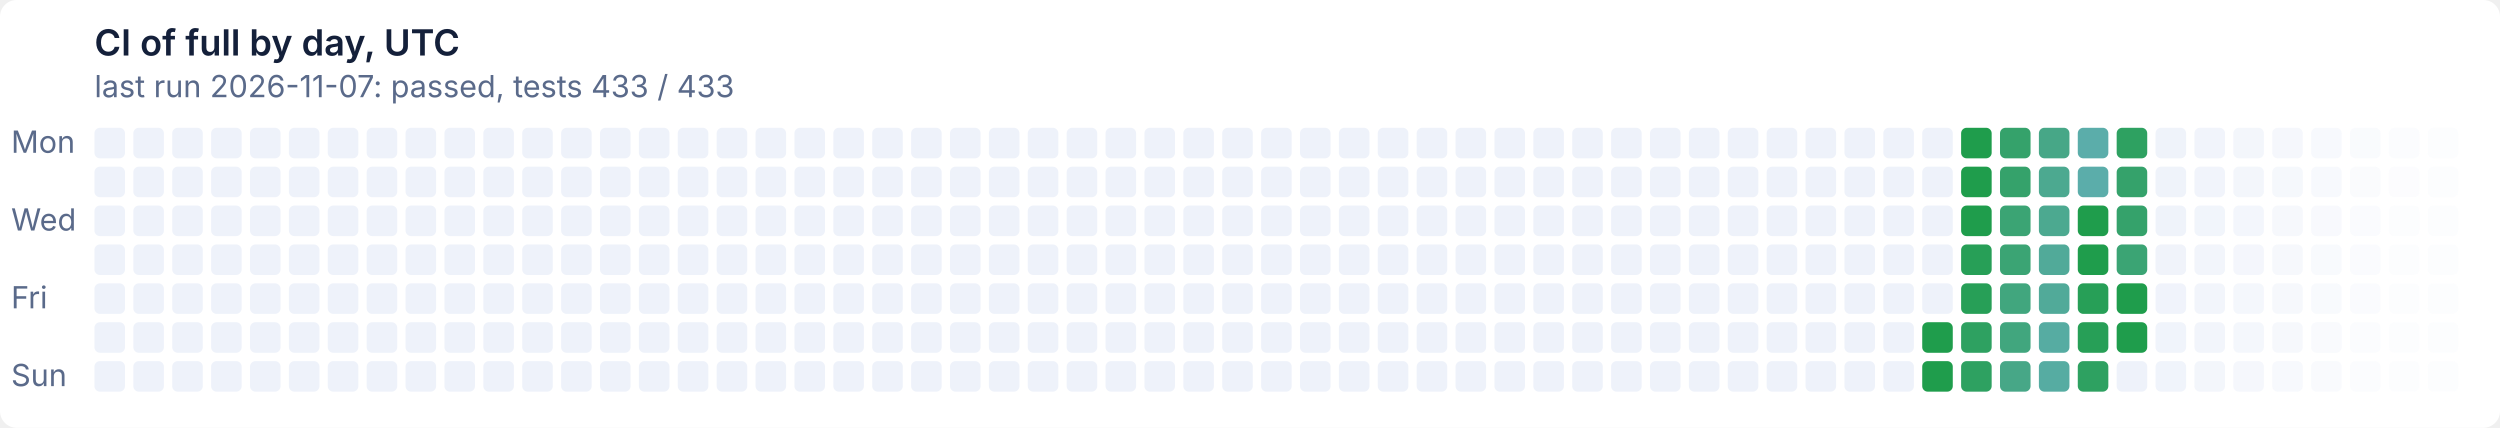
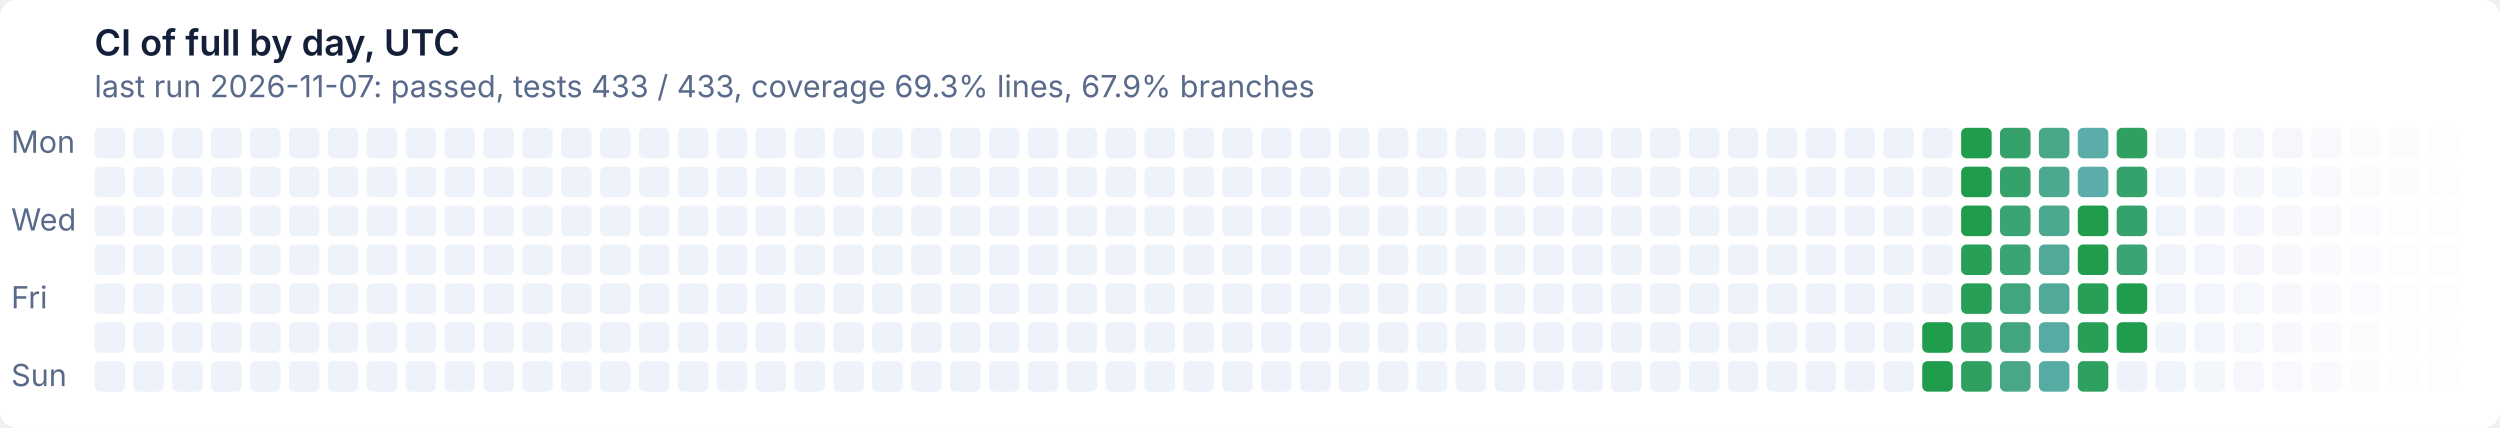
- <svg xmlns="http://www.w3.org/2000/svg" width="900" height="154" viewBox="0 0 900 154" role="img" aria-label="CI of full by day, UTC: last run 2026-11-07: passed, tests 433 / 433">
+ <svg xmlns="http://www.w3.org/2000/svg" width="900" height="154" viewBox="0 0 900 154" role="img" aria-label="CI of full by day, UTC: last run 2026-11-07: passed, tests 433 / 433, coverage 69.3% lines, 67.9% branches">
  <style>text{font:11px system-ui,-apple-system,'Segoe UI',sans-serif}
.t{font-size:13px;font-weight:600}
.g{fill:#ffffff}
.x{fill:#14203a}
.m{fill:#5a6a8a}
@media (prefers-color-scheme: dark){.g{fill:#0e1526}
.x{fill:#e6ecf5}
.m{fill:#93a2bc}}
.l11d0{fill:#eef2fa}
@media (prefers-color-scheme: dark){.l11d0{fill:#141d33}}
.l0d1{fill:#1f9d4c}
@media (prefers-color-scheme: dark){.l0d1{fill:#3fb950}}
.l1d2{fill:#279f57}
@media (prefers-color-scheme: dark){.l1d2{fill:#45ba5c}}
.l2d3{fill:#2ea161}
@media (prefers-color-scheme: dark){.l2d3{fill:#4bbb67}}
.l3d4{fill:#35a26b}
@media (prefers-color-scheme: dark){.l3d4{fill:#51bc72}}
.l4d5{fill:#3ba474}
@media (prefers-color-scheme: dark){.l4d5{fill:#57bd7c}}
.l5d6{fill:#41a67e}
@media (prefers-color-scheme: dark){.l5d6{fill:#5cbe86}}
.l6d7{fill:#47a787}
@media (prefers-color-scheme: dark){.l6d7{fill:#62bf8f}}
.l7d8{fill:#4ca990}
@media (prefers-color-scheme: dark){.l7d8{fill:#67c099}}
.l8d9{fill:#51aa99}
@media (prefers-color-scheme: dark){.l8d9{fill:#6cc1a2}}
.l9d10{fill:#56aca2}
@media (prefers-color-scheme: dark){.l9d10{fill:#71c2ab}}
.l10d11{fill:#5badaa}
@media (prefers-color-scheme: dark){.l10d11{fill:#76c2b4}}</style>
  <rect class="g" width="900" height="154" rx="6" />
  <text class="t x" x="34" y="20">CI of full by day, UTC</text>
-   <text class="m" x="34" y="35">last run 2026-11-07: passed, tests 433 / 433</text>
+   <text class="m" x="34" y="35">last run 2026-11-07: passed, tests 433 / 433, coverage 69.3% lines, 67.9% branches</text>
  <text class="m" x="4" y="55">Mon</text>
  <text class="m" x="4" y="83">Wed</text>
  <text class="m" x="4" y="111">Fri</text>
  <text class="m" x="4" y="139">Sun</text>
  <rect class="l11d0" x="34" y="46" width="11" height="11" rx="2" />
  <rect class="l11d0" x="34" y="60" width="11" height="11" rx="2" />
  <rect class="l11d0" x="34" y="74" width="11" height="11" rx="2" />
  <rect class="l11d0" x="34" y="88" width="11" height="11" rx="2" />
  <rect class="l11d0" x="34" y="102" width="11" height="11" rx="2" />
  <rect class="l11d0" x="34" y="116" width="11" height="11" rx="2" />
  <rect class="l11d0" x="34" y="130" width="11" height="11" rx="2" />
  <rect class="l11d0" x="48" y="46" width="11" height="11" rx="2" />
  <rect class="l11d0" x="48" y="60" width="11" height="11" rx="2" />
  <rect class="l11d0" x="48" y="74" width="11" height="11" rx="2" />
  <rect class="l11d0" x="48" y="88" width="11" height="11" rx="2" />
  <rect class="l11d0" x="48" y="102" width="11" height="11" rx="2" />
  <rect class="l11d0" x="48" y="116" width="11" height="11" rx="2" />
  <rect class="l11d0" x="48" y="130" width="11" height="11" rx="2" />
  <rect class="l11d0" x="62" y="46" width="11" height="11" rx="2" />
  <rect class="l11d0" x="62" y="60" width="11" height="11" rx="2" />
  <rect class="l11d0" x="62" y="74" width="11" height="11" rx="2" />
  <rect class="l11d0" x="62" y="88" width="11" height="11" rx="2" />
  <rect class="l11d0" x="62" y="102" width="11" height="11" rx="2" />
  <rect class="l11d0" x="62" y="116" width="11" height="11" rx="2" />
  <rect class="l11d0" x="62" y="130" width="11" height="11" rx="2" />
  <rect class="l11d0" x="76" y="46" width="11" height="11" rx="2" />
  <rect class="l11d0" x="76" y="60" width="11" height="11" rx="2" />
  <rect class="l11d0" x="76" y="74" width="11" height="11" rx="2" />
  <rect class="l11d0" x="76" y="88" width="11" height="11" rx="2" />
  <rect class="l11d0" x="76" y="102" width="11" height="11" rx="2" />
  <rect class="l11d0" x="76" y="116" width="11" height="11" rx="2" />
  <rect class="l11d0" x="76" y="130" width="11" height="11" rx="2" />
  <rect class="l11d0" x="90" y="46" width="11" height="11" rx="2" />
  <rect class="l11d0" x="90" y="60" width="11" height="11" rx="2" />
  <rect class="l11d0" x="90" y="74" width="11" height="11" rx="2" />
  <rect class="l11d0" x="90" y="88" width="11" height="11" rx="2" />
  <rect class="l11d0" x="90" y="102" width="11" height="11" rx="2" />
  <rect class="l11d0" x="90" y="116" width="11" height="11" rx="2" />
  <rect class="l11d0" x="90" y="130" width="11" height="11" rx="2" />
  <rect class="l11d0" x="104" y="46" width="11" height="11" rx="2" />
  <rect class="l11d0" x="104" y="60" width="11" height="11" rx="2" />
  <rect class="l11d0" x="104" y="74" width="11" height="11" rx="2" />
  <rect class="l11d0" x="104" y="88" width="11" height="11" rx="2" />
  <rect class="l11d0" x="104" y="102" width="11" height="11" rx="2" />
  <rect class="l11d0" x="104" y="116" width="11" height="11" rx="2" />
  <rect class="l11d0" x="104" y="130" width="11" height="11" rx="2" />
  <rect class="l11d0" x="118" y="46" width="11" height="11" rx="2" />
  <rect class="l11d0" x="118" y="60" width="11" height="11" rx="2" />
  <rect class="l11d0" x="118" y="74" width="11" height="11" rx="2" />
  <rect class="l11d0" x="118" y="88" width="11" height="11" rx="2" />
  <rect class="l11d0" x="118" y="102" width="11" height="11" rx="2" />
  <rect class="l11d0" x="118" y="116" width="11" height="11" rx="2" />
  <rect class="l11d0" x="118" y="130" width="11" height="11" rx="2" />
  <rect class="l11d0" x="132" y="46" width="11" height="11" rx="2" />
  <rect class="l11d0" x="132" y="60" width="11" height="11" rx="2" />
  <rect class="l11d0" x="132" y="74" width="11" height="11" rx="2" />
  <rect class="l11d0" x="132" y="88" width="11" height="11" rx="2" />
  <rect class="l11d0" x="132" y="102" width="11" height="11" rx="2" />
  <rect class="l11d0" x="132" y="116" width="11" height="11" rx="2" />
  <rect class="l11d0" x="132" y="130" width="11" height="11" rx="2" />
  <rect class="l11d0" x="146" y="46" width="11" height="11" rx="2" />
  <rect class="l11d0" x="146" y="60" width="11" height="11" rx="2" />
  <rect class="l11d0" x="146" y="74" width="11" height="11" rx="2" />
  <rect class="l11d0" x="146" y="88" width="11" height="11" rx="2" />
  <rect class="l11d0" x="146" y="102" width="11" height="11" rx="2" />
  <rect class="l11d0" x="146" y="116" width="11" height="11" rx="2" />
  <rect class="l11d0" x="146" y="130" width="11" height="11" rx="2" />
  <rect class="l11d0" x="160" y="46" width="11" height="11" rx="2" />
  <rect class="l11d0" x="160" y="60" width="11" height="11" rx="2" />
  <rect class="l11d0" x="160" y="74" width="11" height="11" rx="2" />
  <rect class="l11d0" x="160" y="88" width="11" height="11" rx="2" />
  <rect class="l11d0" x="160" y="102" width="11" height="11" rx="2" />
  <rect class="l11d0" x="160" y="116" width="11" height="11" rx="2" />
  <rect class="l11d0" x="160" y="130" width="11" height="11" rx="2" />
  <rect class="l11d0" x="174" y="46" width="11" height="11" rx="2" />
  <rect class="l11d0" x="174" y="60" width="11" height="11" rx="2" />
  <rect class="l11d0" x="174" y="74" width="11" height="11" rx="2" />
  <rect class="l11d0" x="174" y="88" width="11" height="11" rx="2" />
  <rect class="l11d0" x="174" y="102" width="11" height="11" rx="2" />
  <rect class="l11d0" x="174" y="116" width="11" height="11" rx="2" />
  <rect class="l11d0" x="174" y="130" width="11" height="11" rx="2" />
  <rect class="l11d0" x="188" y="46" width="11" height="11" rx="2" />
  <rect class="l11d0" x="188" y="60" width="11" height="11" rx="2" />
  <rect class="l11d0" x="188" y="74" width="11" height="11" rx="2" />
  <rect class="l11d0" x="188" y="88" width="11" height="11" rx="2" />
  <rect class="l11d0" x="188" y="102" width="11" height="11" rx="2" />
  <rect class="l11d0" x="188" y="116" width="11" height="11" rx="2" />
  <rect class="l11d0" x="188" y="130" width="11" height="11" rx="2" />
  <rect class="l11d0" x="202" y="46" width="11" height="11" rx="2" />
  <rect class="l11d0" x="202" y="60" width="11" height="11" rx="2" />
  <rect class="l11d0" x="202" y="74" width="11" height="11" rx="2" />
  <rect class="l11d0" x="202" y="88" width="11" height="11" rx="2" />
  <rect class="l11d0" x="202" y="102" width="11" height="11" rx="2" />
  <rect class="l11d0" x="202" y="116" width="11" height="11" rx="2" />
  <rect class="l11d0" x="202" y="130" width="11" height="11" rx="2" />
  <rect class="l11d0" x="216" y="46" width="11" height="11" rx="2" />
  <rect class="l11d0" x="216" y="60" width="11" height="11" rx="2" />
  <rect class="l11d0" x="216" y="74" width="11" height="11" rx="2" />
  <rect class="l11d0" x="216" y="88" width="11" height="11" rx="2" />
  <rect class="l11d0" x="216" y="102" width="11" height="11" rx="2" />
  <rect class="l11d0" x="216" y="116" width="11" height="11" rx="2" />
  <rect class="l11d0" x="216" y="130" width="11" height="11" rx="2" />
  <rect class="l11d0" x="230" y="46" width="11" height="11" rx="2" />
  <rect class="l11d0" x="230" y="60" width="11" height="11" rx="2" />
  <rect class="l11d0" x="230" y="74" width="11" height="11" rx="2" />
  <rect class="l11d0" x="230" y="88" width="11" height="11" rx="2" />
  <rect class="l11d0" x="230" y="102" width="11" height="11" rx="2" />
  <rect class="l11d0" x="230" y="116" width="11" height="11" rx="2" />
  <rect class="l11d0" x="230" y="130" width="11" height="11" rx="2" />
  <rect class="l11d0" x="244" y="46" width="11" height="11" rx="2" />
  <rect class="l11d0" x="244" y="60" width="11" height="11" rx="2" />
  <rect class="l11d0" x="244" y="74" width="11" height="11" rx="2" />
  <rect class="l11d0" x="244" y="88" width="11" height="11" rx="2" />
  <rect class="l11d0" x="244" y="102" width="11" height="11" rx="2" />
  <rect class="l11d0" x="244" y="116" width="11" height="11" rx="2" />
  <rect class="l11d0" x="244" y="130" width="11" height="11" rx="2" />
  <rect class="l11d0" x="258" y="46" width="11" height="11" rx="2" />
  <rect class="l11d0" x="258" y="60" width="11" height="11" rx="2" />
  <rect class="l11d0" x="258" y="74" width="11" height="11" rx="2" />
  <rect class="l11d0" x="258" y="88" width="11" height="11" rx="2" />
  <rect class="l11d0" x="258" y="102" width="11" height="11" rx="2" />
  <rect class="l11d0" x="258" y="116" width="11" height="11" rx="2" />
  <rect class="l11d0" x="258" y="130" width="11" height="11" rx="2" />
  <rect class="l11d0" x="272" y="46" width="11" height="11" rx="2" />
  <rect class="l11d0" x="272" y="60" width="11" height="11" rx="2" />
  <rect class="l11d0" x="272" y="74" width="11" height="11" rx="2" />
  <rect class="l11d0" x="272" y="88" width="11" height="11" rx="2" />
  <rect class="l11d0" x="272" y="102" width="11" height="11" rx="2" />
  <rect class="l11d0" x="272" y="116" width="11" height="11" rx="2" />
  <rect class="l11d0" x="272" y="130" width="11" height="11" rx="2" />
  <rect class="l11d0" x="286" y="46" width="11" height="11" rx="2" />
  <rect class="l11d0" x="286" y="60" width="11" height="11" rx="2" />
  <rect class="l11d0" x="286" y="74" width="11" height="11" rx="2" />
  <rect class="l11d0" x="286" y="88" width="11" height="11" rx="2" />
  <rect class="l11d0" x="286" y="102" width="11" height="11" rx="2" />
  <rect class="l11d0" x="286" y="116" width="11" height="11" rx="2" />
  <rect class="l11d0" x="286" y="130" width="11" height="11" rx="2" />
  <rect class="l11d0" x="300" y="46" width="11" height="11" rx="2" />
  <rect class="l11d0" x="300" y="60" width="11" height="11" rx="2" />
  <rect class="l11d0" x="300" y="74" width="11" height="11" rx="2" />
  <rect class="l11d0" x="300" y="88" width="11" height="11" rx="2" />
  <rect class="l11d0" x="300" y="102" width="11" height="11" rx="2" />
  <rect class="l11d0" x="300" y="116" width="11" height="11" rx="2" />
  <rect class="l11d0" x="300" y="130" width="11" height="11" rx="2" />
  <rect class="l11d0" x="314" y="46" width="11" height="11" rx="2" />
  <rect class="l11d0" x="314" y="60" width="11" height="11" rx="2" />
  <rect class="l11d0" x="314" y="74" width="11" height="11" rx="2" />
  <rect class="l11d0" x="314" y="88" width="11" height="11" rx="2" />
  <rect class="l11d0" x="314" y="102" width="11" height="11" rx="2" />
  <rect class="l11d0" x="314" y="116" width="11" height="11" rx="2" />
  <rect class="l11d0" x="314" y="130" width="11" height="11" rx="2" />
  <rect class="l11d0" x="328" y="46" width="11" height="11" rx="2" />
  <rect class="l11d0" x="328" y="60" width="11" height="11" rx="2" />
  <rect class="l11d0" x="328" y="74" width="11" height="11" rx="2" />
  <rect class="l11d0" x="328" y="88" width="11" height="11" rx="2" />
  <rect class="l11d0" x="328" y="102" width="11" height="11" rx="2" />
  <rect class="l11d0" x="328" y="116" width="11" height="11" rx="2" />
  <rect class="l11d0" x="328" y="130" width="11" height="11" rx="2" />
  <rect class="l11d0" x="342" y="46" width="11" height="11" rx="2" />
  <rect class="l11d0" x="342" y="60" width="11" height="11" rx="2" />
  <rect class="l11d0" x="342" y="74" width="11" height="11" rx="2" />
  <rect class="l11d0" x="342" y="88" width="11" height="11" rx="2" />
  <rect class="l11d0" x="342" y="102" width="11" height="11" rx="2" />
  <rect class="l11d0" x="342" y="116" width="11" height="11" rx="2" />
  <rect class="l11d0" x="342" y="130" width="11" height="11" rx="2" />
  <rect class="l11d0" x="356" y="46" width="11" height="11" rx="2" />
  <rect class="l11d0" x="356" y="60" width="11" height="11" rx="2" />
  <rect class="l11d0" x="356" y="74" width="11" height="11" rx="2" />
  <rect class="l11d0" x="356" y="88" width="11" height="11" rx="2" />
  <rect class="l11d0" x="356" y="102" width="11" height="11" rx="2" />
  <rect class="l11d0" x="356" y="116" width="11" height="11" rx="2" />
  <rect class="l11d0" x="356" y="130" width="11" height="11" rx="2" />
  <rect class="l11d0" x="370" y="46" width="11" height="11" rx="2" />
  <rect class="l11d0" x="370" y="60" width="11" height="11" rx="2" />
  <rect class="l11d0" x="370" y="74" width="11" height="11" rx="2" />
  <rect class="l11d0" x="370" y="88" width="11" height="11" rx="2" />
  <rect class="l11d0" x="370" y="102" width="11" height="11" rx="2" />
  <rect class="l11d0" x="370" y="116" width="11" height="11" rx="2" />
  <rect class="l11d0" x="370" y="130" width="11" height="11" rx="2" />
  <rect class="l11d0" x="384" y="46" width="11" height="11" rx="2" />
  <rect class="l11d0" x="384" y="60" width="11" height="11" rx="2" />
  <rect class="l11d0" x="384" y="74" width="11" height="11" rx="2" />
  <rect class="l11d0" x="384" y="88" width="11" height="11" rx="2" />
  <rect class="l11d0" x="384" y="102" width="11" height="11" rx="2" />
  <rect class="l11d0" x="384" y="116" width="11" height="11" rx="2" />
  <rect class="l11d0" x="384" y="130" width="11" height="11" rx="2" />
  <rect class="l11d0" x="398" y="46" width="11" height="11" rx="2" />
  <rect class="l11d0" x="398" y="60" width="11" height="11" rx="2" />
  <rect class="l11d0" x="398" y="74" width="11" height="11" rx="2" />
  <rect class="l11d0" x="398" y="88" width="11" height="11" rx="2" />
  <rect class="l11d0" x="398" y="102" width="11" height="11" rx="2" />
  <rect class="l11d0" x="398" y="116" width="11" height="11" rx="2" />
  <rect class="l11d0" x="398" y="130" width="11" height="11" rx="2" />
  <rect class="l11d0" x="412" y="46" width="11" height="11" rx="2" />
  <rect class="l11d0" x="412" y="60" width="11" height="11" rx="2" />
  <rect class="l11d0" x="412" y="74" width="11" height="11" rx="2" />
  <rect class="l11d0" x="412" y="88" width="11" height="11" rx="2" />
  <rect class="l11d0" x="412" y="102" width="11" height="11" rx="2" />
  <rect class="l11d0" x="412" y="116" width="11" height="11" rx="2" />
  <rect class="l11d0" x="412" y="130" width="11" height="11" rx="2" />
  <rect class="l11d0" x="426" y="46" width="11" height="11" rx="2" />
  <rect class="l11d0" x="426" y="60" width="11" height="11" rx="2" />
  <rect class="l11d0" x="426" y="74" width="11" height="11" rx="2" />
  <rect class="l11d0" x="426" y="88" width="11" height="11" rx="2" />
  <rect class="l11d0" x="426" y="102" width="11" height="11" rx="2" />
  <rect class="l11d0" x="426" y="116" width="11" height="11" rx="2" />
  <rect class="l11d0" x="426" y="130" width="11" height="11" rx="2" />
  <rect class="l11d0" x="440" y="46" width="11" height="11" rx="2" />
  <rect class="l11d0" x="440" y="60" width="11" height="11" rx="2" />
  <rect class="l11d0" x="440" y="74" width="11" height="11" rx="2" />
  <rect class="l11d0" x="440" y="88" width="11" height="11" rx="2" />
  <rect class="l11d0" x="440" y="102" width="11" height="11" rx="2" />
  <rect class="l11d0" x="440" y="116" width="11" height="11" rx="2" />
  <rect class="l11d0" x="440" y="130" width="11" height="11" rx="2" />
  <rect class="l11d0" x="454" y="46" width="11" height="11" rx="2" />
  <rect class="l11d0" x="454" y="60" width="11" height="11" rx="2" />
  <rect class="l11d0" x="454" y="74" width="11" height="11" rx="2" />
  <rect class="l11d0" x="454" y="88" width="11" height="11" rx="2" />
  <rect class="l11d0" x="454" y="102" width="11" height="11" rx="2" />
  <rect class="l11d0" x="454" y="116" width="11" height="11" rx="2" />
  <rect class="l11d0" x="454" y="130" width="11" height="11" rx="2" />
  <rect class="l11d0" x="468" y="46" width="11" height="11" rx="2" />
  <rect class="l11d0" x="468" y="60" width="11" height="11" rx="2" />
  <rect class="l11d0" x="468" y="74" width="11" height="11" rx="2" />
  <rect class="l11d0" x="468" y="88" width="11" height="11" rx="2" />
  <rect class="l11d0" x="468" y="102" width="11" height="11" rx="2" />
  <rect class="l11d0" x="468" y="116" width="11" height="11" rx="2" />
  <rect class="l11d0" x="468" y="130" width="11" height="11" rx="2" />
  <rect class="l11d0" x="482" y="46" width="11" height="11" rx="2" />
  <rect class="l11d0" x="482" y="60" width="11" height="11" rx="2" />
  <rect class="l11d0" x="482" y="74" width="11" height="11" rx="2" />
  <rect class="l11d0" x="482" y="88" width="11" height="11" rx="2" />
  <rect class="l11d0" x="482" y="102" width="11" height="11" rx="2" />
  <rect class="l11d0" x="482" y="116" width="11" height="11" rx="2" />
  <rect class="l11d0" x="482" y="130" width="11" height="11" rx="2" />
  <rect class="l11d0" x="496" y="46" width="11" height="11" rx="2" />
  <rect class="l11d0" x="496" y="60" width="11" height="11" rx="2" />
  <rect class="l11d0" x="496" y="74" width="11" height="11" rx="2" />
  <rect class="l11d0" x="496" y="88" width="11" height="11" rx="2" />
  <rect class="l11d0" x="496" y="102" width="11" height="11" rx="2" />
  <rect class="l11d0" x="496" y="116" width="11" height="11" rx="2" />
  <rect class="l11d0" x="496" y="130" width="11" height="11" rx="2" />
  <rect class="l11d0" x="510" y="46" width="11" height="11" rx="2" />
  <rect class="l11d0" x="510" y="60" width="11" height="11" rx="2" />
  <rect class="l11d0" x="510" y="74" width="11" height="11" rx="2" />
  <rect class="l11d0" x="510" y="88" width="11" height="11" rx="2" />
  <rect class="l11d0" x="510" y="102" width="11" height="11" rx="2" />
  <rect class="l11d0" x="510" y="116" width="11" height="11" rx="2" />
  <rect class="l11d0" x="510" y="130" width="11" height="11" rx="2" />
  <rect class="l11d0" x="524" y="46" width="11" height="11" rx="2" />
  <rect class="l11d0" x="524" y="60" width="11" height="11" rx="2" />
  <rect class="l11d0" x="524" y="74" width="11" height="11" rx="2" />
  <rect class="l11d0" x="524" y="88" width="11" height="11" rx="2" />
  <rect class="l11d0" x="524" y="102" width="11" height="11" rx="2" />
  <rect class="l11d0" x="524" y="116" width="11" height="11" rx="2" />
  <rect class="l11d0" x="524" y="130" width="11" height="11" rx="2" />
  <rect class="l11d0" x="538" y="46" width="11" height="11" rx="2" />
  <rect class="l11d0" x="538" y="60" width="11" height="11" rx="2" />
  <rect class="l11d0" x="538" y="74" width="11" height="11" rx="2" />
  <rect class="l11d0" x="538" y="88" width="11" height="11" rx="2" />
  <rect class="l11d0" x="538" y="102" width="11" height="11" rx="2" />
  <rect class="l11d0" x="538" y="116" width="11" height="11" rx="2" />
  <rect class="l11d0" x="538" y="130" width="11" height="11" rx="2" />
  <rect class="l11d0" x="552" y="46" width="11" height="11" rx="2" />
  <rect class="l11d0" x="552" y="60" width="11" height="11" rx="2" />
  <rect class="l11d0" x="552" y="74" width="11" height="11" rx="2" />
  <rect class="l11d0" x="552" y="88" width="11" height="11" rx="2" />
  <rect class="l11d0" x="552" y="102" width="11" height="11" rx="2" />
  <rect class="l11d0" x="552" y="116" width="11" height="11" rx="2" />
  <rect class="l11d0" x="552" y="130" width="11" height="11" rx="2" />
  <rect class="l11d0" x="566" y="46" width="11" height="11" rx="2" />
  <rect class="l11d0" x="566" y="60" width="11" height="11" rx="2" />
  <rect class="l11d0" x="566" y="74" width="11" height="11" rx="2" />
  <rect class="l11d0" x="566" y="88" width="11" height="11" rx="2" />
  <rect class="l11d0" x="566" y="102" width="11" height="11" rx="2" />
  <rect class="l11d0" x="566" y="116" width="11" height="11" rx="2" />
  <rect class="l11d0" x="566" y="130" width="11" height="11" rx="2" />
  <rect class="l11d0" x="580" y="46" width="11" height="11" rx="2" />
  <rect class="l11d0" x="580" y="60" width="11" height="11" rx="2" />
  <rect class="l11d0" x="580" y="74" width="11" height="11" rx="2" />
  <rect class="l11d0" x="580" y="88" width="11" height="11" rx="2" />
  <rect class="l11d0" x="580" y="102" width="11" height="11" rx="2" />
  <rect class="l11d0" x="580" y="116" width="11" height="11" rx="2" />
  <rect class="l11d0" x="580" y="130" width="11" height="11" rx="2" />
  <rect class="l11d0" x="594" y="46" width="11" height="11" rx="2" />
  <rect class="l11d0" x="594" y="60" width="11" height="11" rx="2" />
  <rect class="l11d0" x="594" y="74" width="11" height="11" rx="2" />
  <rect class="l11d0" x="594" y="88" width="11" height="11" rx="2" />
  <rect class="l11d0" x="594" y="102" width="11" height="11" rx="2" />
  <rect class="l11d0" x="594" y="116" width="11" height="11" rx="2" />
  <rect class="l11d0" x="594" y="130" width="11" height="11" rx="2" />
  <rect class="l11d0" x="608" y="46" width="11" height="11" rx="2" />
  <rect class="l11d0" x="608" y="60" width="11" height="11" rx="2" />
  <rect class="l11d0" x="608" y="74" width="11" height="11" rx="2" />
  <rect class="l11d0" x="608" y="88" width="11" height="11" rx="2" />
  <rect class="l11d0" x="608" y="102" width="11" height="11" rx="2" />
  <rect class="l11d0" x="608" y="116" width="11" height="11" rx="2" />
  <rect class="l11d0" x="608" y="130" width="11" height="11" rx="2" />
  <rect class="l11d0" x="622" y="46" width="11" height="11" rx="2" />
  <rect class="l11d0" x="622" y="60" width="11" height="11" rx="2" />
  <rect class="l11d0" x="622" y="74" width="11" height="11" rx="2" />
  <rect class="l11d0" x="622" y="88" width="11" height="11" rx="2" />
  <rect class="l11d0" x="622" y="102" width="11" height="11" rx="2" />
  <rect class="l11d0" x="622" y="116" width="11" height="11" rx="2" />
  <rect class="l11d0" x="622" y="130" width="11" height="11" rx="2" />
  <rect class="l11d0" x="636" y="46" width="11" height="11" rx="2" />
  <rect class="l11d0" x="636" y="60" width="11" height="11" rx="2" />
  <rect class="l11d0" x="636" y="74" width="11" height="11" rx="2" />
  <rect class="l11d0" x="636" y="88" width="11" height="11" rx="2" />
  <rect class="l11d0" x="636" y="102" width="11" height="11" rx="2" />
  <rect class="l11d0" x="636" y="116" width="11" height="11" rx="2" />
  <rect class="l11d0" x="636" y="130" width="11" height="11" rx="2" />
  <rect class="l11d0" x="650" y="46" width="11" height="11" rx="2" />
  <rect class="l11d0" x="650" y="60" width="11" height="11" rx="2" />
  <rect class="l11d0" x="650" y="74" width="11" height="11" rx="2" />
  <rect class="l11d0" x="650" y="88" width="11" height="11" rx="2" />
  <rect class="l11d0" x="650" y="102" width="11" height="11" rx="2" />
  <rect class="l11d0" x="650" y="116" width="11" height="11" rx="2" />
  <rect class="l11d0" x="650" y="130" width="11" height="11" rx="2" />
  <rect class="l11d0" x="664" y="46" width="11" height="11" rx="2" />
  <rect class="l11d0" x="664" y="60" width="11" height="11" rx="2" />
  <rect class="l11d0" x="664" y="74" width="11" height="11" rx="2" />
  <rect class="l11d0" x="664" y="88" width="11" height="11" rx="2" />
  <rect class="l11d0" x="664" y="102" width="11" height="11" rx="2" />
  <rect class="l11d0" x="664" y="116" width="11" height="11" rx="2" />
  <rect class="l11d0" x="664" y="130" width="11" height="11" rx="2" />
  <rect class="l11d0" x="678" y="46" width="11" height="11" rx="2" />
  <rect class="l11d0" x="678" y="60" width="11" height="11" rx="2" />
  <rect class="l11d0" x="678" y="74" width="11" height="11" rx="2" />
  <rect class="l11d0" x="678" y="88" width="11" height="11" rx="2" />
  <rect class="l11d0" x="678" y="102" width="11" height="11" rx="2" />
  <rect class="l11d0" x="678" y="116" width="11" height="11" rx="2" />
  <rect class="l11d0" x="678" y="130" width="11" height="11" rx="2" />
  <rect class="l11d0" x="692" y="46" width="11" height="11" rx="2" />
  <rect class="l11d0" x="692" y="60" width="11" height="11" rx="2" />
  <rect class="l11d0" x="692" y="74" width="11" height="11" rx="2" />
  <rect class="l11d0" x="692" y="88" width="11" height="11" rx="2" />
  <rect class="l11d0" x="692" y="102" width="11" height="11" rx="2" />
  <rect class="l0d1" x="692" y="116" width="11" height="11" rx="2" />
  <rect class="l0d1" x="692" y="130" width="11" height="11" rx="2" />
  <rect class="l0d1" x="706" y="46" width="11" height="11" rx="2" />
  <rect class="l0d1" x="706" y="60" width="11" height="11" rx="2" />
  <rect class="l0d1" x="706" y="74" width="11" height="11" rx="2" />
  <rect class="l1d2" x="706" y="88" width="11" height="11" rx="2" />
  <rect class="l1d2" x="706" y="102" width="11" height="11" rx="2" />
  <rect class="l2d3" x="706" y="116" width="11" height="11" rx="2" />
  <rect class="l2d3" x="706" y="130" width="11" height="11" rx="2" />
  <rect class="l3d4" x="720" y="46" width="11" height="11" rx="2" />
  <rect class="l3d4" x="720" y="60" width="11" height="11" rx="2" />
  <rect class="l4d5" x="720" y="74" width="11" height="11" rx="2" />
  <rect class="l4d5" x="720" y="88" width="11" height="11" rx="2" />
  <rect class="l5d6" x="720" y="102" width="11" height="11" rx="2" />
  <rect class="l5d6" x="720" y="116" width="11" height="11" rx="2" />
  <rect class="l6d7" x="720" y="130" width="11" height="11" rx="2" />
  <rect class="l6d7" x="734" y="46" width="11" height="11" rx="2" />
  <rect class="l7d8" x="734" y="60" width="11" height="11" rx="2" />
  <rect class="l7d8" x="734" y="74" width="11" height="11" rx="2" />
  <rect class="l8d9" x="734" y="88" width="11" height="11" rx="2" />
  <rect class="l8d9" x="734" y="102" width="11" height="11" rx="2" />
  <rect class="l9d10" x="734" y="116" width="11" height="11" rx="2" />
  <rect class="l9d10" x="734" y="130" width="11" height="11" rx="2" />
  <rect class="l10d11" x="748" y="46" width="11" height="11" rx="2" />
  <rect class="l10d11" x="748" y="60" width="11" height="11" rx="2" />
  <rect class="l0d1" x="748" y="74" width="11" height="11" rx="2" />
  <rect class="l0d1" x="748" y="88" width="11" height="11" rx="2" />
  <rect class="l1d2" x="748" y="102" width="11" height="11" rx="2" />
  <rect class="l1d2" x="748" y="116" width="11" height="11" rx="2" />
  <rect class="l2d3" x="748" y="130" width="11" height="11" rx="2" />
  <rect class="l2d3" x="762" y="46" width="11" height="11" rx="2" />
  <rect class="l3d4" x="762" y="60" width="11" height="11" rx="2" />
  <rect class="l3d4" x="762" y="74" width="11" height="11" rx="2" />
  <rect class="l4d5" x="762" y="88" width="11" height="11" rx="2" />
  <rect class="l0d1" x="762" y="102" width="11" height="11" rx="2" />
  <rect class="l0d1" x="762" y="116" width="11" height="11" rx="2" />
  <rect class="l11d0" x="762" y="130" width="11" height="11" rx="2" opacity="0.98" />
  <rect class="l11d0" x="776" y="46" width="11" height="11" rx="2" opacity="0.96" />
  <rect class="l11d0" x="776" y="60" width="11" height="11" rx="2" opacity="0.95" />
  <rect class="l11d0" x="776" y="74" width="11" height="11" rx="2" opacity="0.93" />
  <rect class="l11d0" x="776" y="88" width="11" height="11" rx="2" opacity="0.91" />
  <rect class="l11d0" x="776" y="102" width="11" height="11" rx="2" opacity="0.89" />
  <rect class="l11d0" x="776" y="116" width="11" height="11" rx="2" opacity="0.88" />
  <rect class="l11d0" x="776" y="130" width="11" height="11" rx="2" opacity="0.86" />
  <rect class="l11d0" x="790" y="46" width="11" height="11" rx="2" opacity="0.84" />
  <rect class="l11d0" x="790" y="60" width="11" height="11" rx="2" opacity="0.82" />
  <rect class="l11d0" x="790" y="74" width="11" height="11" rx="2" opacity="0.80" />
  <rect class="l11d0" x="790" y="88" width="11" height="11" rx="2" opacity="0.79" />
  <rect class="l11d0" x="790" y="102" width="11" height="11" rx="2" opacity="0.77" />
  <rect class="l11d0" x="790" y="116" width="11" height="11" rx="2" opacity="0.75" />
  <rect class="l11d0" x="790" y="130" width="11" height="11" rx="2" opacity="0.73" />
  <rect class="l11d0" x="804" y="46" width="11" height="11" rx="2" opacity="0.71" />
  <rect class="l11d0" x="804" y="60" width="11" height="11" rx="2" opacity="0.70" />
  <rect class="l11d0" x="804" y="74" width="11" height="11" rx="2" opacity="0.68" />
  <rect class="l11d0" x="804" y="88" width="11" height="11" rx="2" opacity="0.66" />
  <rect class="l11d0" x="804" y="102" width="11" height="11" rx="2" opacity="0.64" />
  <rect class="l11d0" x="804" y="116" width="11" height="11" rx="2" opacity="0.62" />
  <rect class="l11d0" x="804" y="130" width="11" height="11" rx="2" opacity="0.61" />
  <rect class="l11d0" x="818" y="46" width="11" height="11" rx="2" opacity="0.59" />
  <rect class="l11d0" x="818" y="60" width="11" height="11" rx="2" opacity="0.57" />
  <rect class="l11d0" x="818" y="74" width="11" height="11" rx="2" opacity="0.55" />
  <rect class="l11d0" x="818" y="88" width="11" height="11" rx="2" opacity="0.54" />
  <rect class="l11d0" x="818" y="102" width="11" height="11" rx="2" opacity="0.52" />
  <rect class="l11d0" x="818" y="116" width="11" height="11" rx="2" opacity="0.50" />
  <rect class="l11d0" x="818" y="130" width="11" height="11" rx="2" opacity="0.48" />
  <rect class="l11d0" x="832" y="46" width="11" height="11" rx="2" opacity="0.46" />
  <rect class="l11d0" x="832" y="60" width="11" height="11" rx="2" opacity="0.45" />
  <rect class="l11d0" x="832" y="74" width="11" height="11" rx="2" opacity="0.43" />
  <rect class="l11d0" x="832" y="88" width="11" height="11" rx="2" opacity="0.41" />
  <rect class="l11d0" x="832" y="102" width="11" height="11" rx="2" opacity="0.39" />
  <rect class="l11d0" x="832" y="116" width="11" height="11" rx="2" opacity="0.38" />
  <rect class="l11d0" x="832" y="130" width="11" height="11" rx="2" opacity="0.36" />
  <rect class="l11d0" x="846" y="46" width="11" height="11" rx="2" opacity="0.34" />
  <rect class="l11d0" x="846" y="60" width="11" height="11" rx="2" opacity="0.32" />
  <rect class="l11d0" x="846" y="74" width="11" height="11" rx="2" opacity="0.30" />
  <rect class="l11d0" x="846" y="88" width="11" height="11" rx="2" opacity="0.29" />
  <rect class="l11d0" x="846" y="102" width="11" height="11" rx="2" opacity="0.27" />
  <rect class="l11d0" x="846" y="116" width="11" height="11" rx="2" opacity="0.25" />
  <rect class="l11d0" x="846" y="130" width="11" height="11" rx="2" opacity="0.23" />
  <rect class="l11d0" x="860" y="46" width="11" height="11" rx="2" opacity="0.21" />
  <rect class="l11d0" x="860" y="60" width="11" height="11" rx="2" opacity="0.20" />
  <rect class="l11d0" x="860" y="74" width="11" height="11" rx="2" opacity="0.18" />
  <rect class="l11d0" x="860" y="88" width="11" height="11" rx="2" opacity="0.16" />
  <rect class="l11d0" x="860" y="102" width="11" height="11" rx="2" opacity="0.15" />
  <rect class="l11d0" x="860" y="116" width="11" height="11" rx="2" opacity="0.15" />
  <rect class="l11d0" x="860" y="130" width="11" height="11" rx="2" opacity="0.15" />
  <rect class="l11d0" x="874" y="46" width="11" height="11" rx="2" opacity="0.15" />
  <rect class="l11d0" x="874" y="60" width="11" height="11" rx="2" opacity="0.15" />
  <rect class="l11d0" x="874" y="74" width="11" height="11" rx="2" opacity="0.15" />
  <rect class="l11d0" x="874" y="88" width="11" height="11" rx="2" opacity="0.15" />
  <rect class="l11d0" x="874" y="102" width="11" height="11" rx="2" opacity="0.15" />
  <rect class="l11d0" x="874" y="116" width="11" height="11" rx="2" opacity="0.15" />
  <rect class="l11d0" x="874" y="130" width="11" height="11" rx="2" opacity="0.15" />
</svg>
